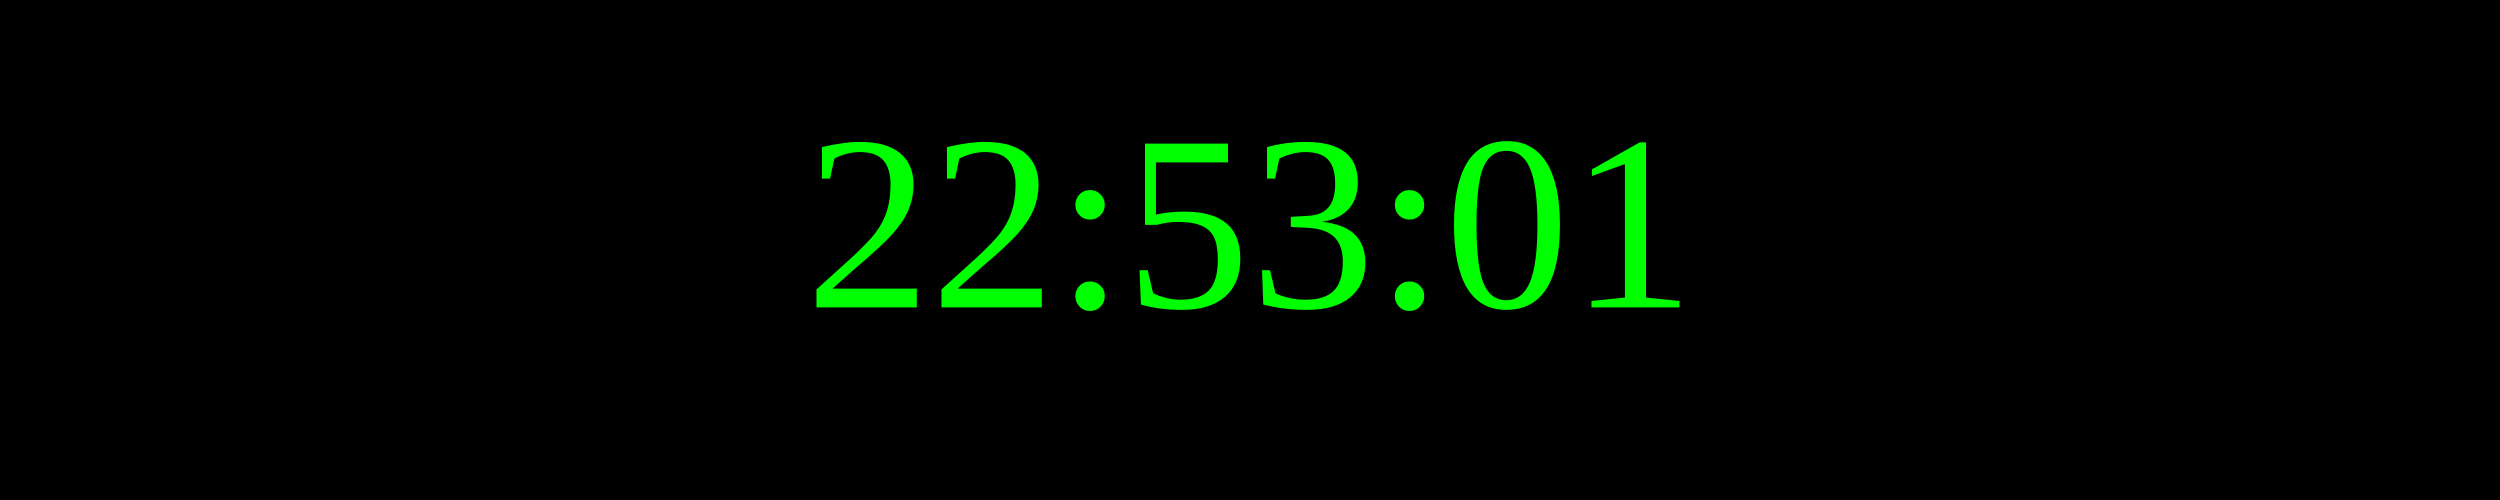
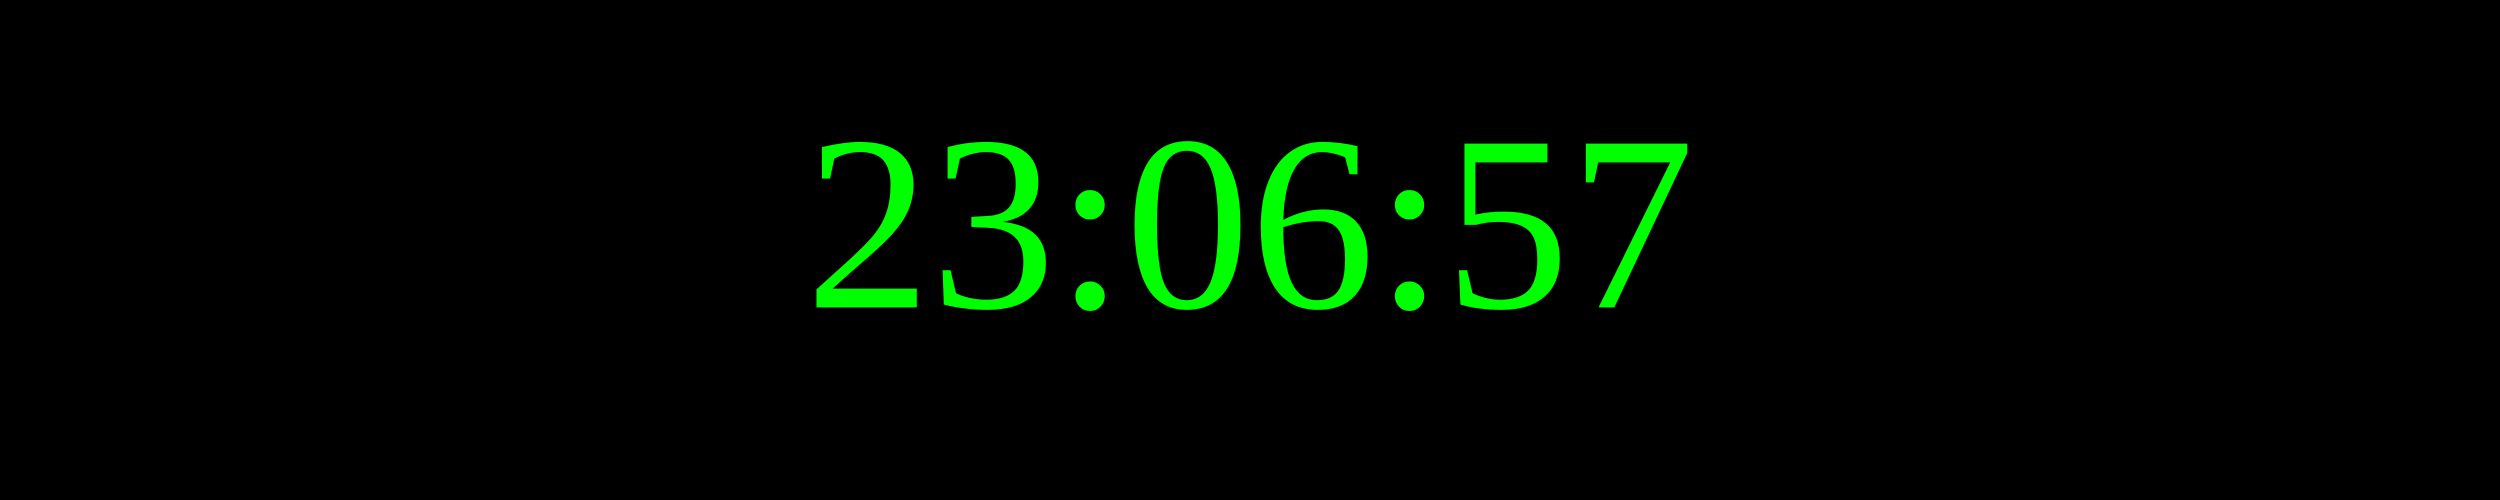
<svg xmlns="http://www.w3.org/2000/svg" width="250" height="50">
  <rect width="100%" height="100%" fill="black" />
  <text x="50%" y="50%" font-size="25" fill="lime" text-anchor="middle" dominant-baseline="middle">
- 22:53:01
+ 23:06:57
</text>
</svg>
